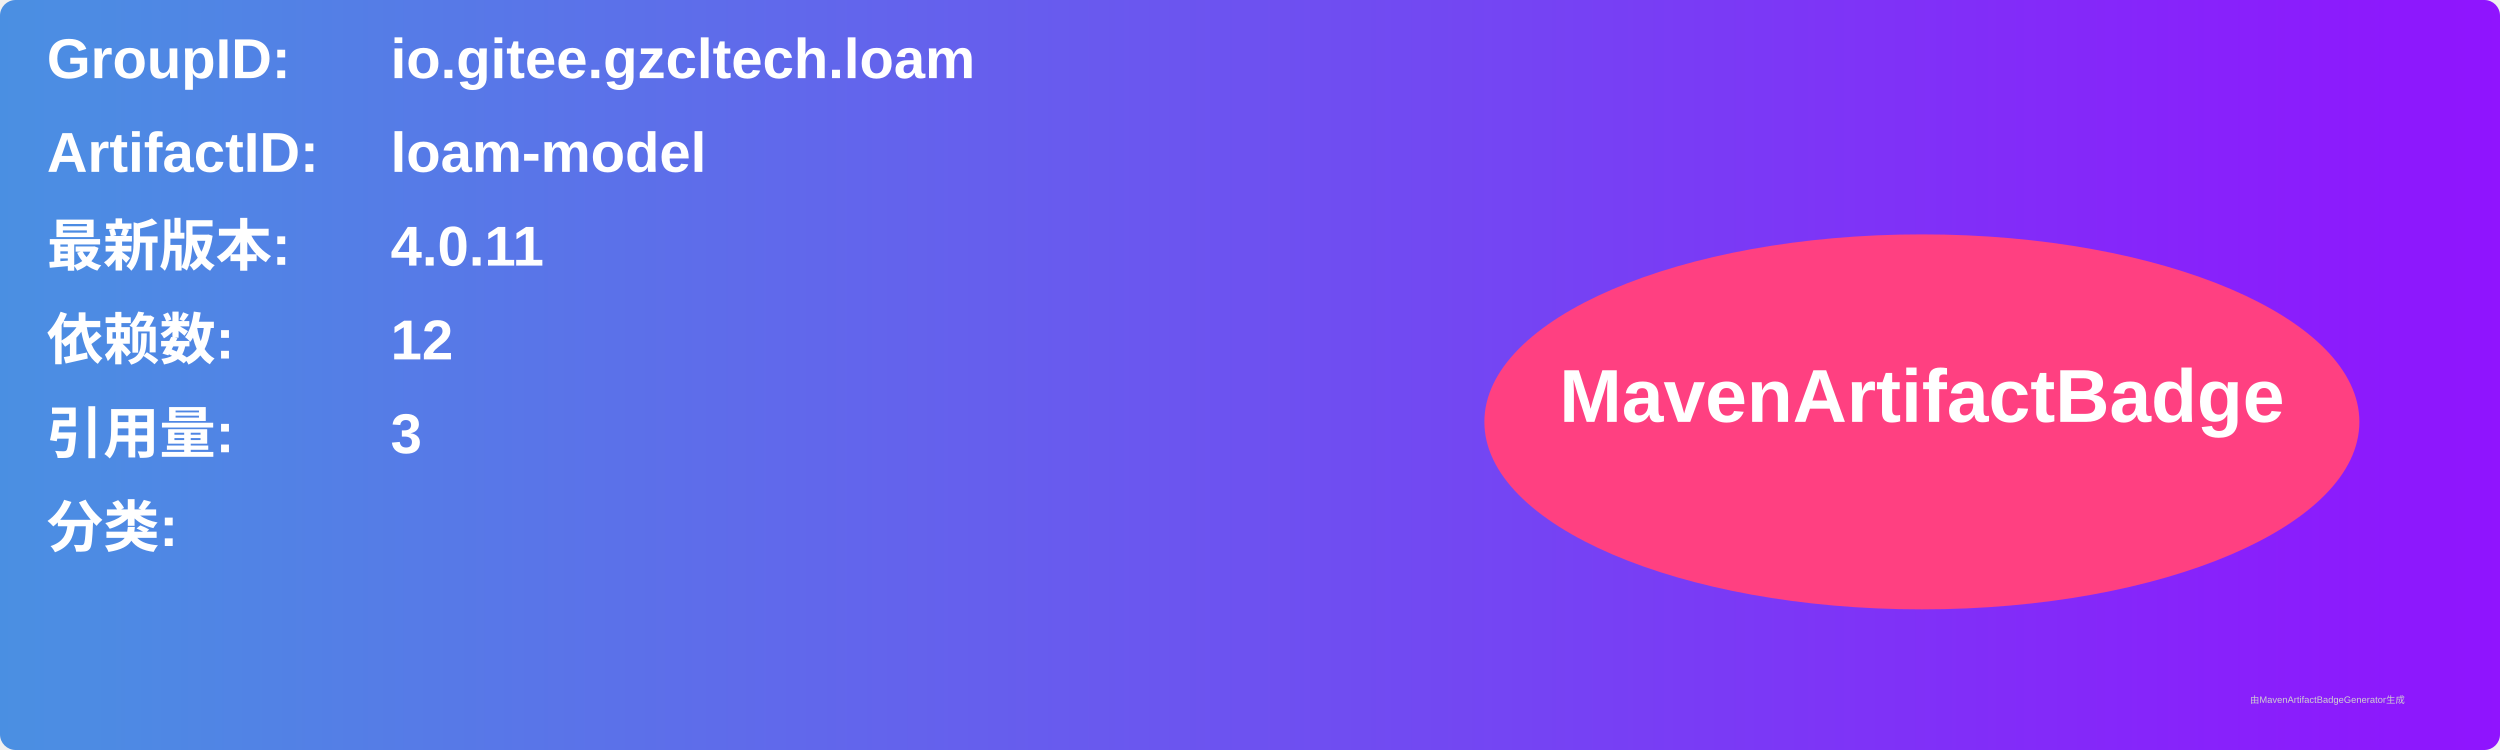
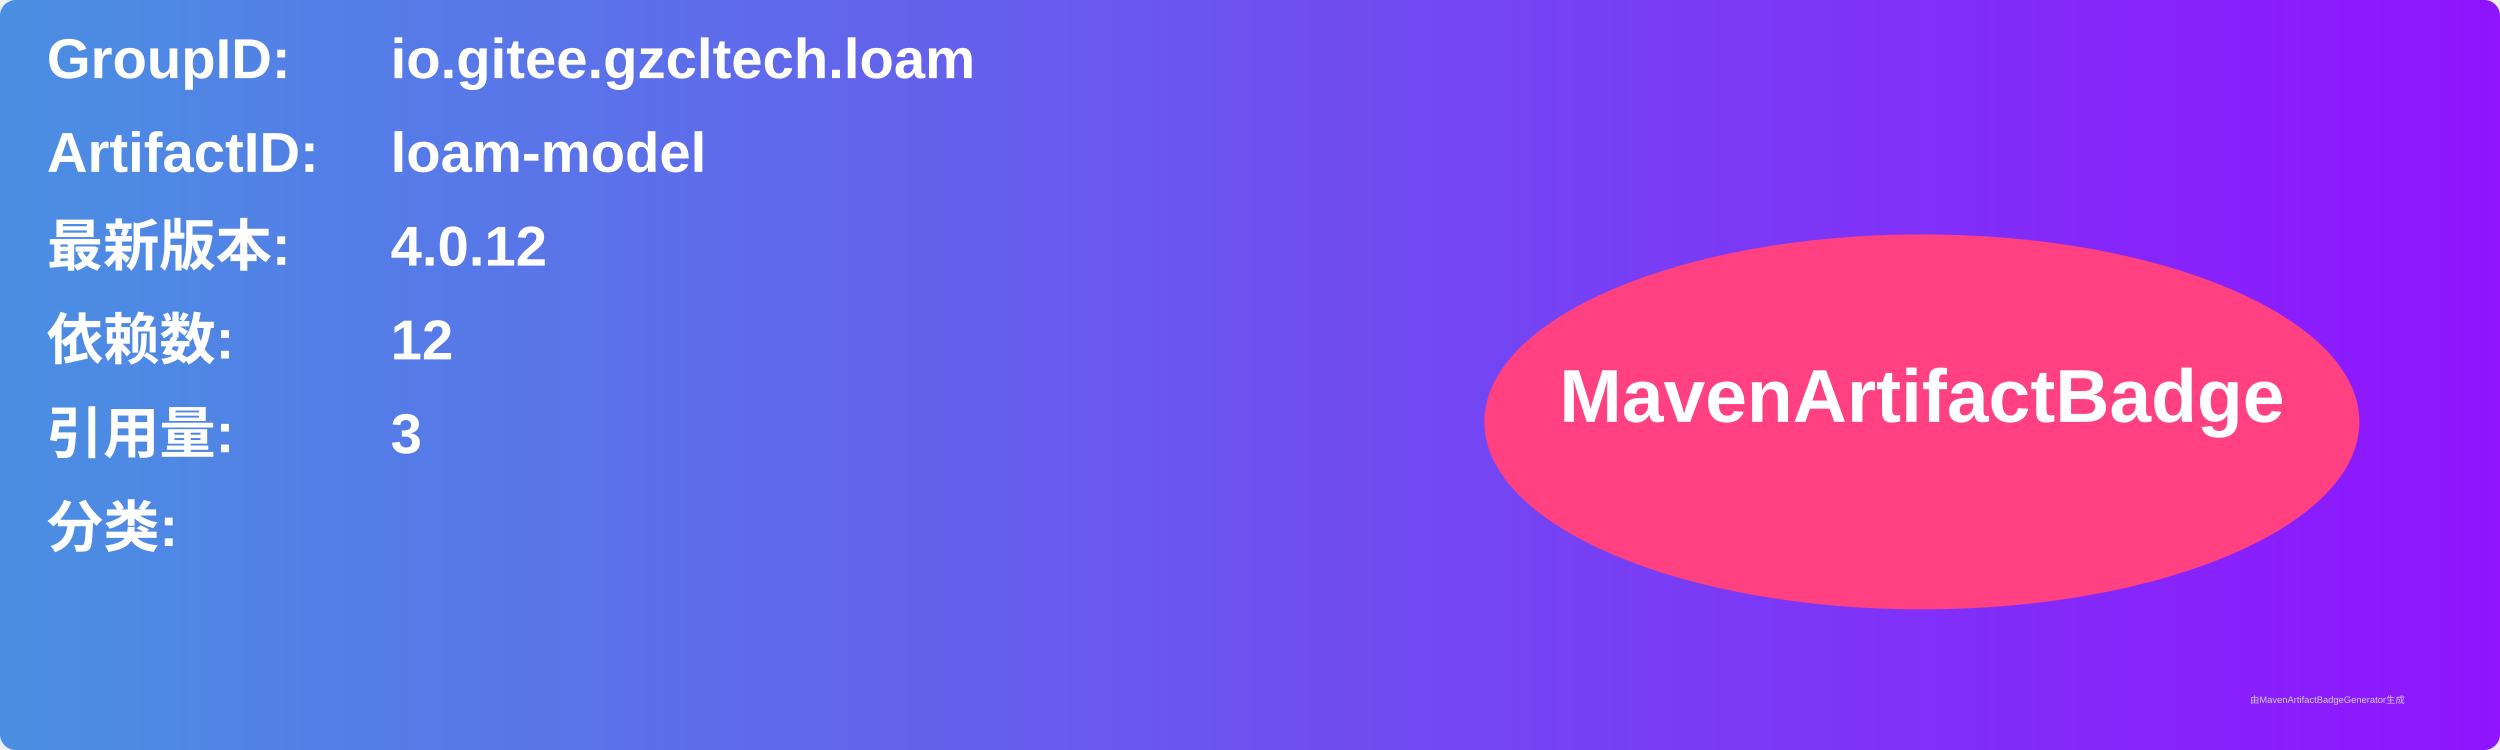
<svg xmlns="http://www.w3.org/2000/svg" width="800" height="240" viewBox="0 0 800 240">
  <linearGradient id="grad" x1="0%" y1="0%" x2="100%" y2="0%">
    <stop offset="0%" stop-color="#4a90e2" />
    <stop offset="100%" stop-color="#9013fe" />
  </linearGradient>
  <rect width="100%" height="100%" rx="5" ry="5" fill="url(#grad)" />
  <g transform="translate(15, 15)">
    <text x="0" y="10" font-family="Arial" font-size="18" fill="white" font-weight="bold" width="260">GroupID:</text>
    <text x="110" y="10" font-family="Arial" font-size="18" fill="white" font-weight="bold" width="460">io.gitee.gzcltech.loam</text>
    <text x="0" y="40" font-family="Arial" font-size="18" fill="white" font-weight="bold" width="260">ArtifactID:</text>
    <text x="110" y="40" font-family="Arial" font-size="18" fill="white" font-weight="bold" width="460">loam-model</text>
    <text x="0" y="70" font-family="Arial" font-size="18" fill="white" font-weight="bold">最新版本:</text>
    <text x="110" y="70" font-family="Arial" font-size="18" fill="white" font-weight="bold">
-       <tspan font-weight="bold">4.0.11</tspan>
+       <tspan font-weight="bold">4.0.12</tspan>
    </text>
    <text x="0" y="100" font-family="Arial" font-size="18" fill="white" font-weight="bold">依赖数: </text>
    <text x="110" y="100" font-family="Arial" font-size="18" fill="white">
      <tspan font-weight="bold">12</tspan>
    </text>
    <text x="0" y="130" font-family="Arial" font-size="18" fill="white" font-weight="bold">引用量: </text>
    <text x="110" y="130" font-family="Arial" font-size="18" fill="white">
      <tspan font-weight="bold">3</tspan>
    </text>
    <text x="0" y="160" font-family="Arial" font-size="18" fill="white" font-weight="bold">分类:</text>
    <text x="10" y="190" font-family="Arial" font-size="10" fill="white">
      <tspan font-weight="bold" />
    </text>
    <ellipse cx="600" cy="120" rx="140" ry="60" fill="#ff4081" />
    <text x="600" y="120" text-anchor="middle" font-family="Arial" font-size="24" fill="white" font-weight="bold">MavenArtifactBadge</text>
  </g>
  <text x="720" y="225" font-family="Arial" font-size="3" fill="#d0d0d0">由MavenArtifactBadgeGenerator生成</text>
</svg>
